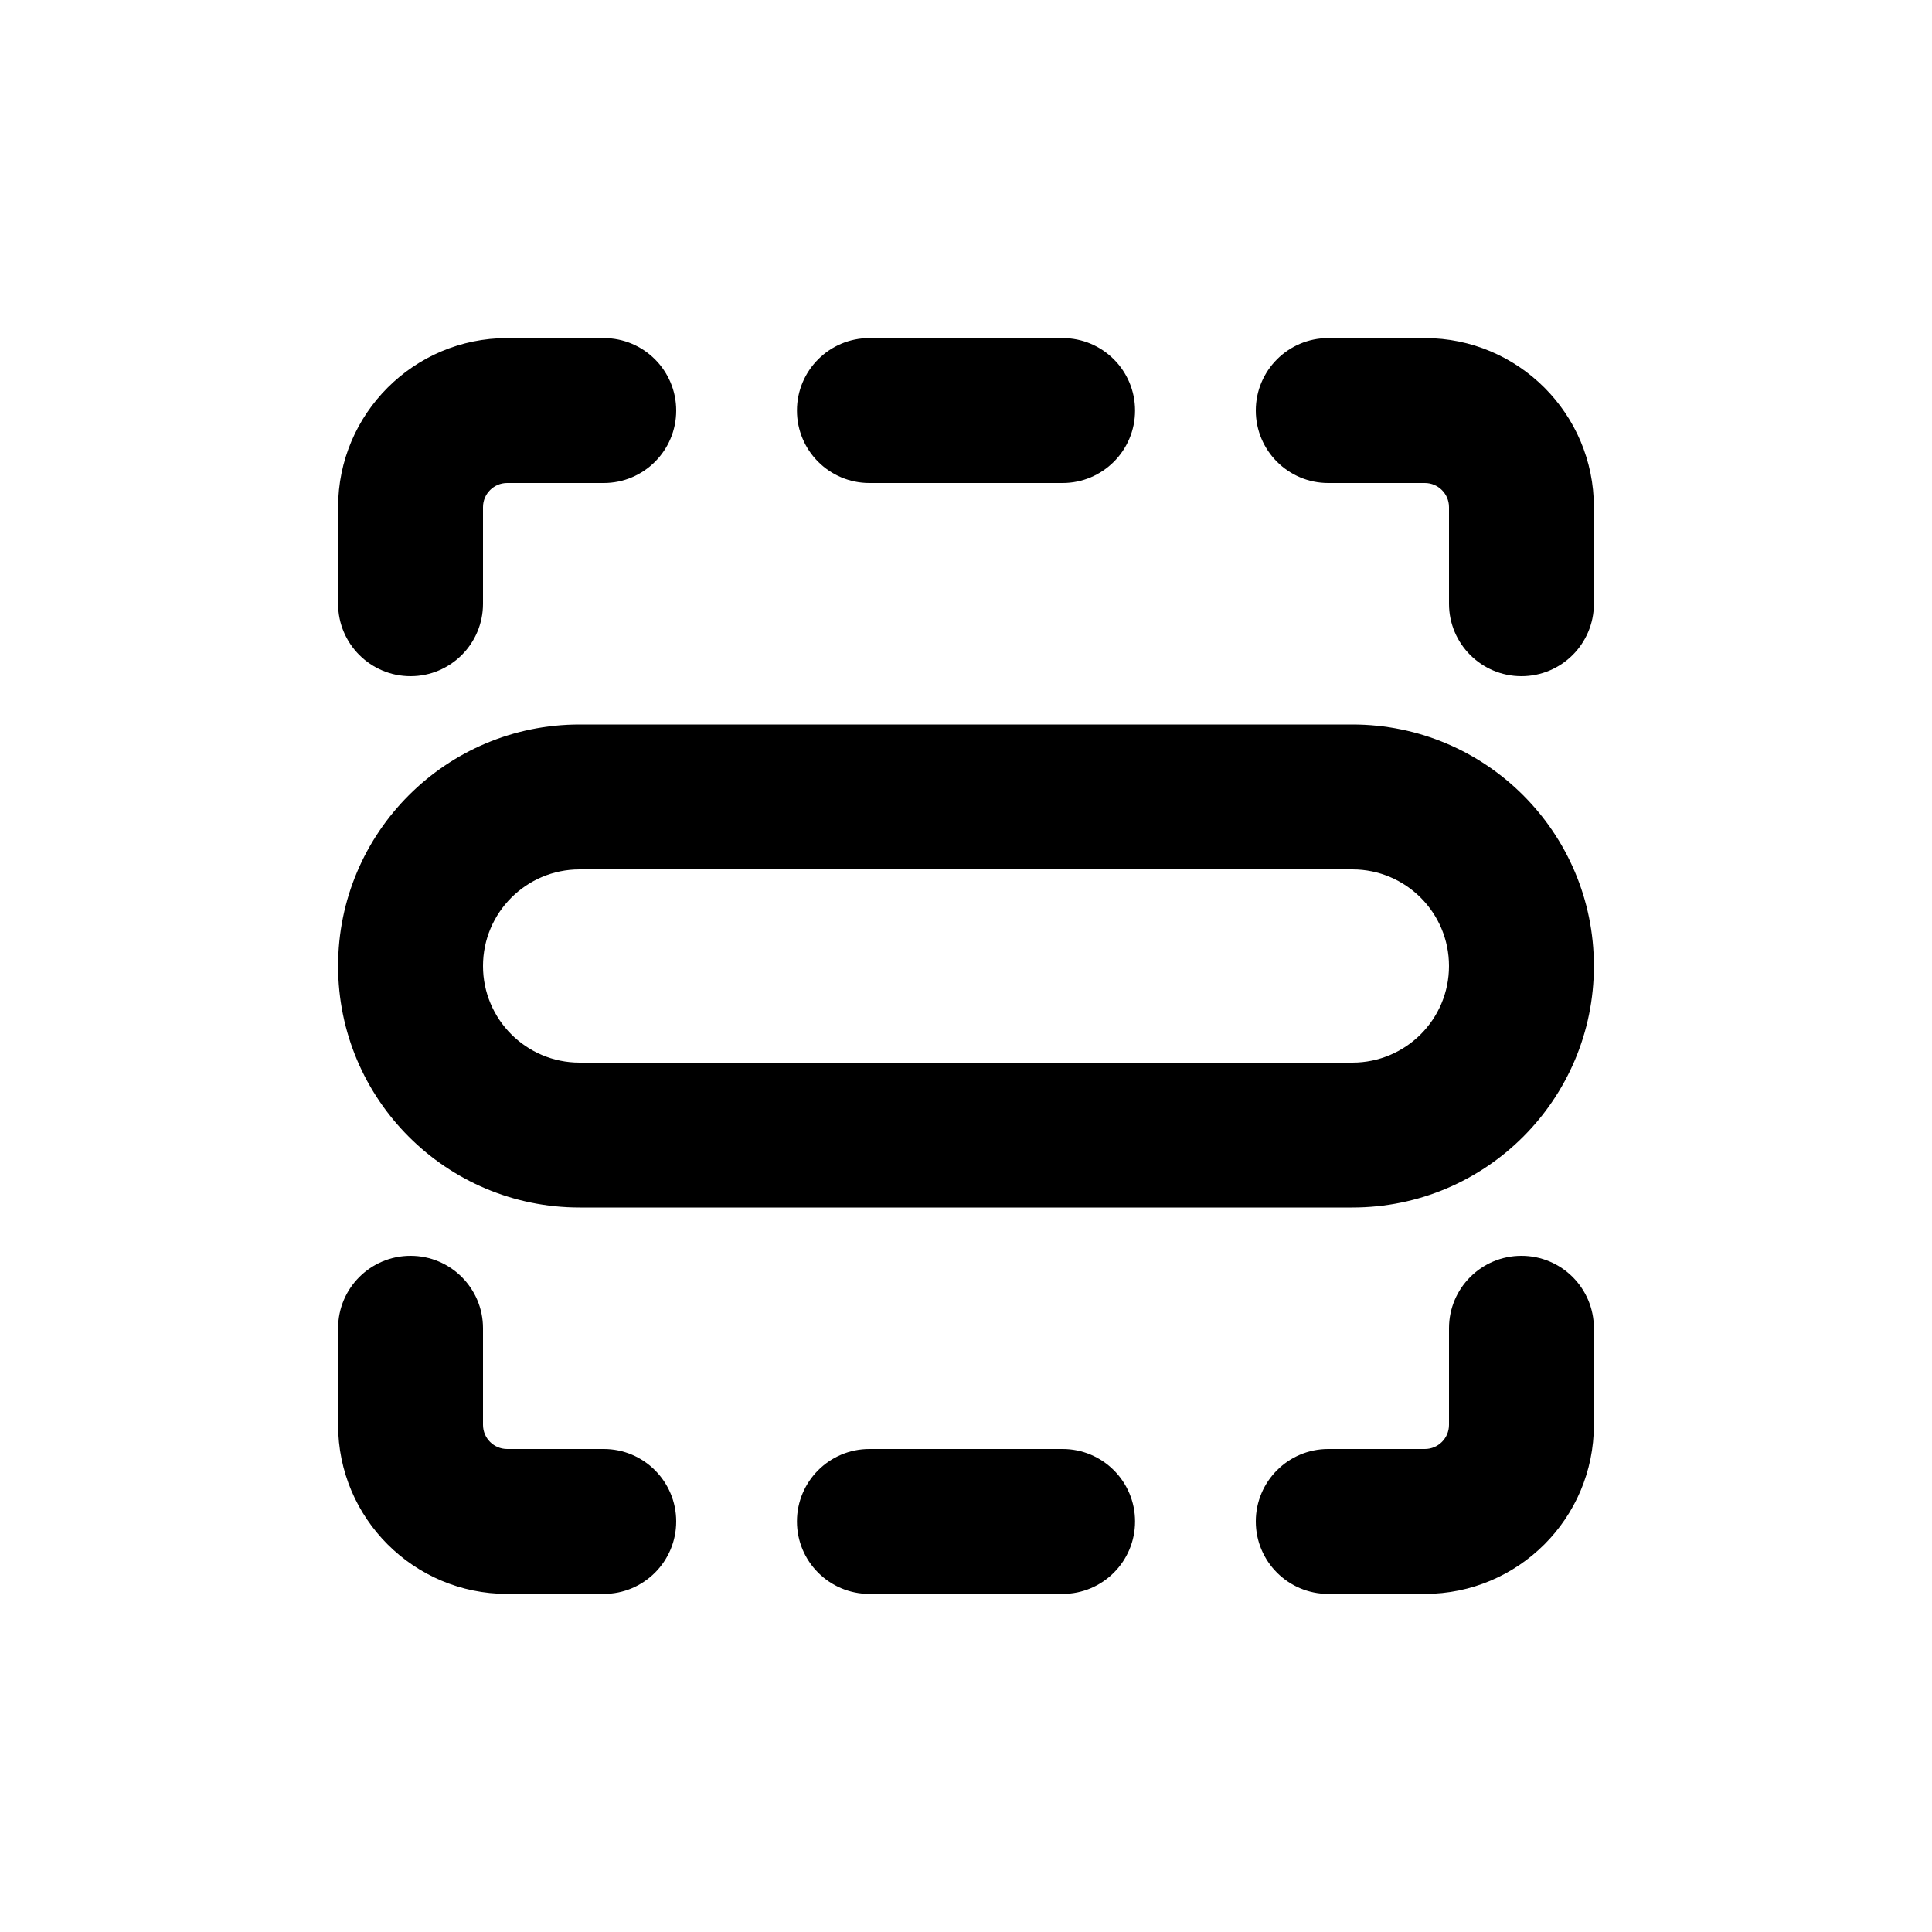
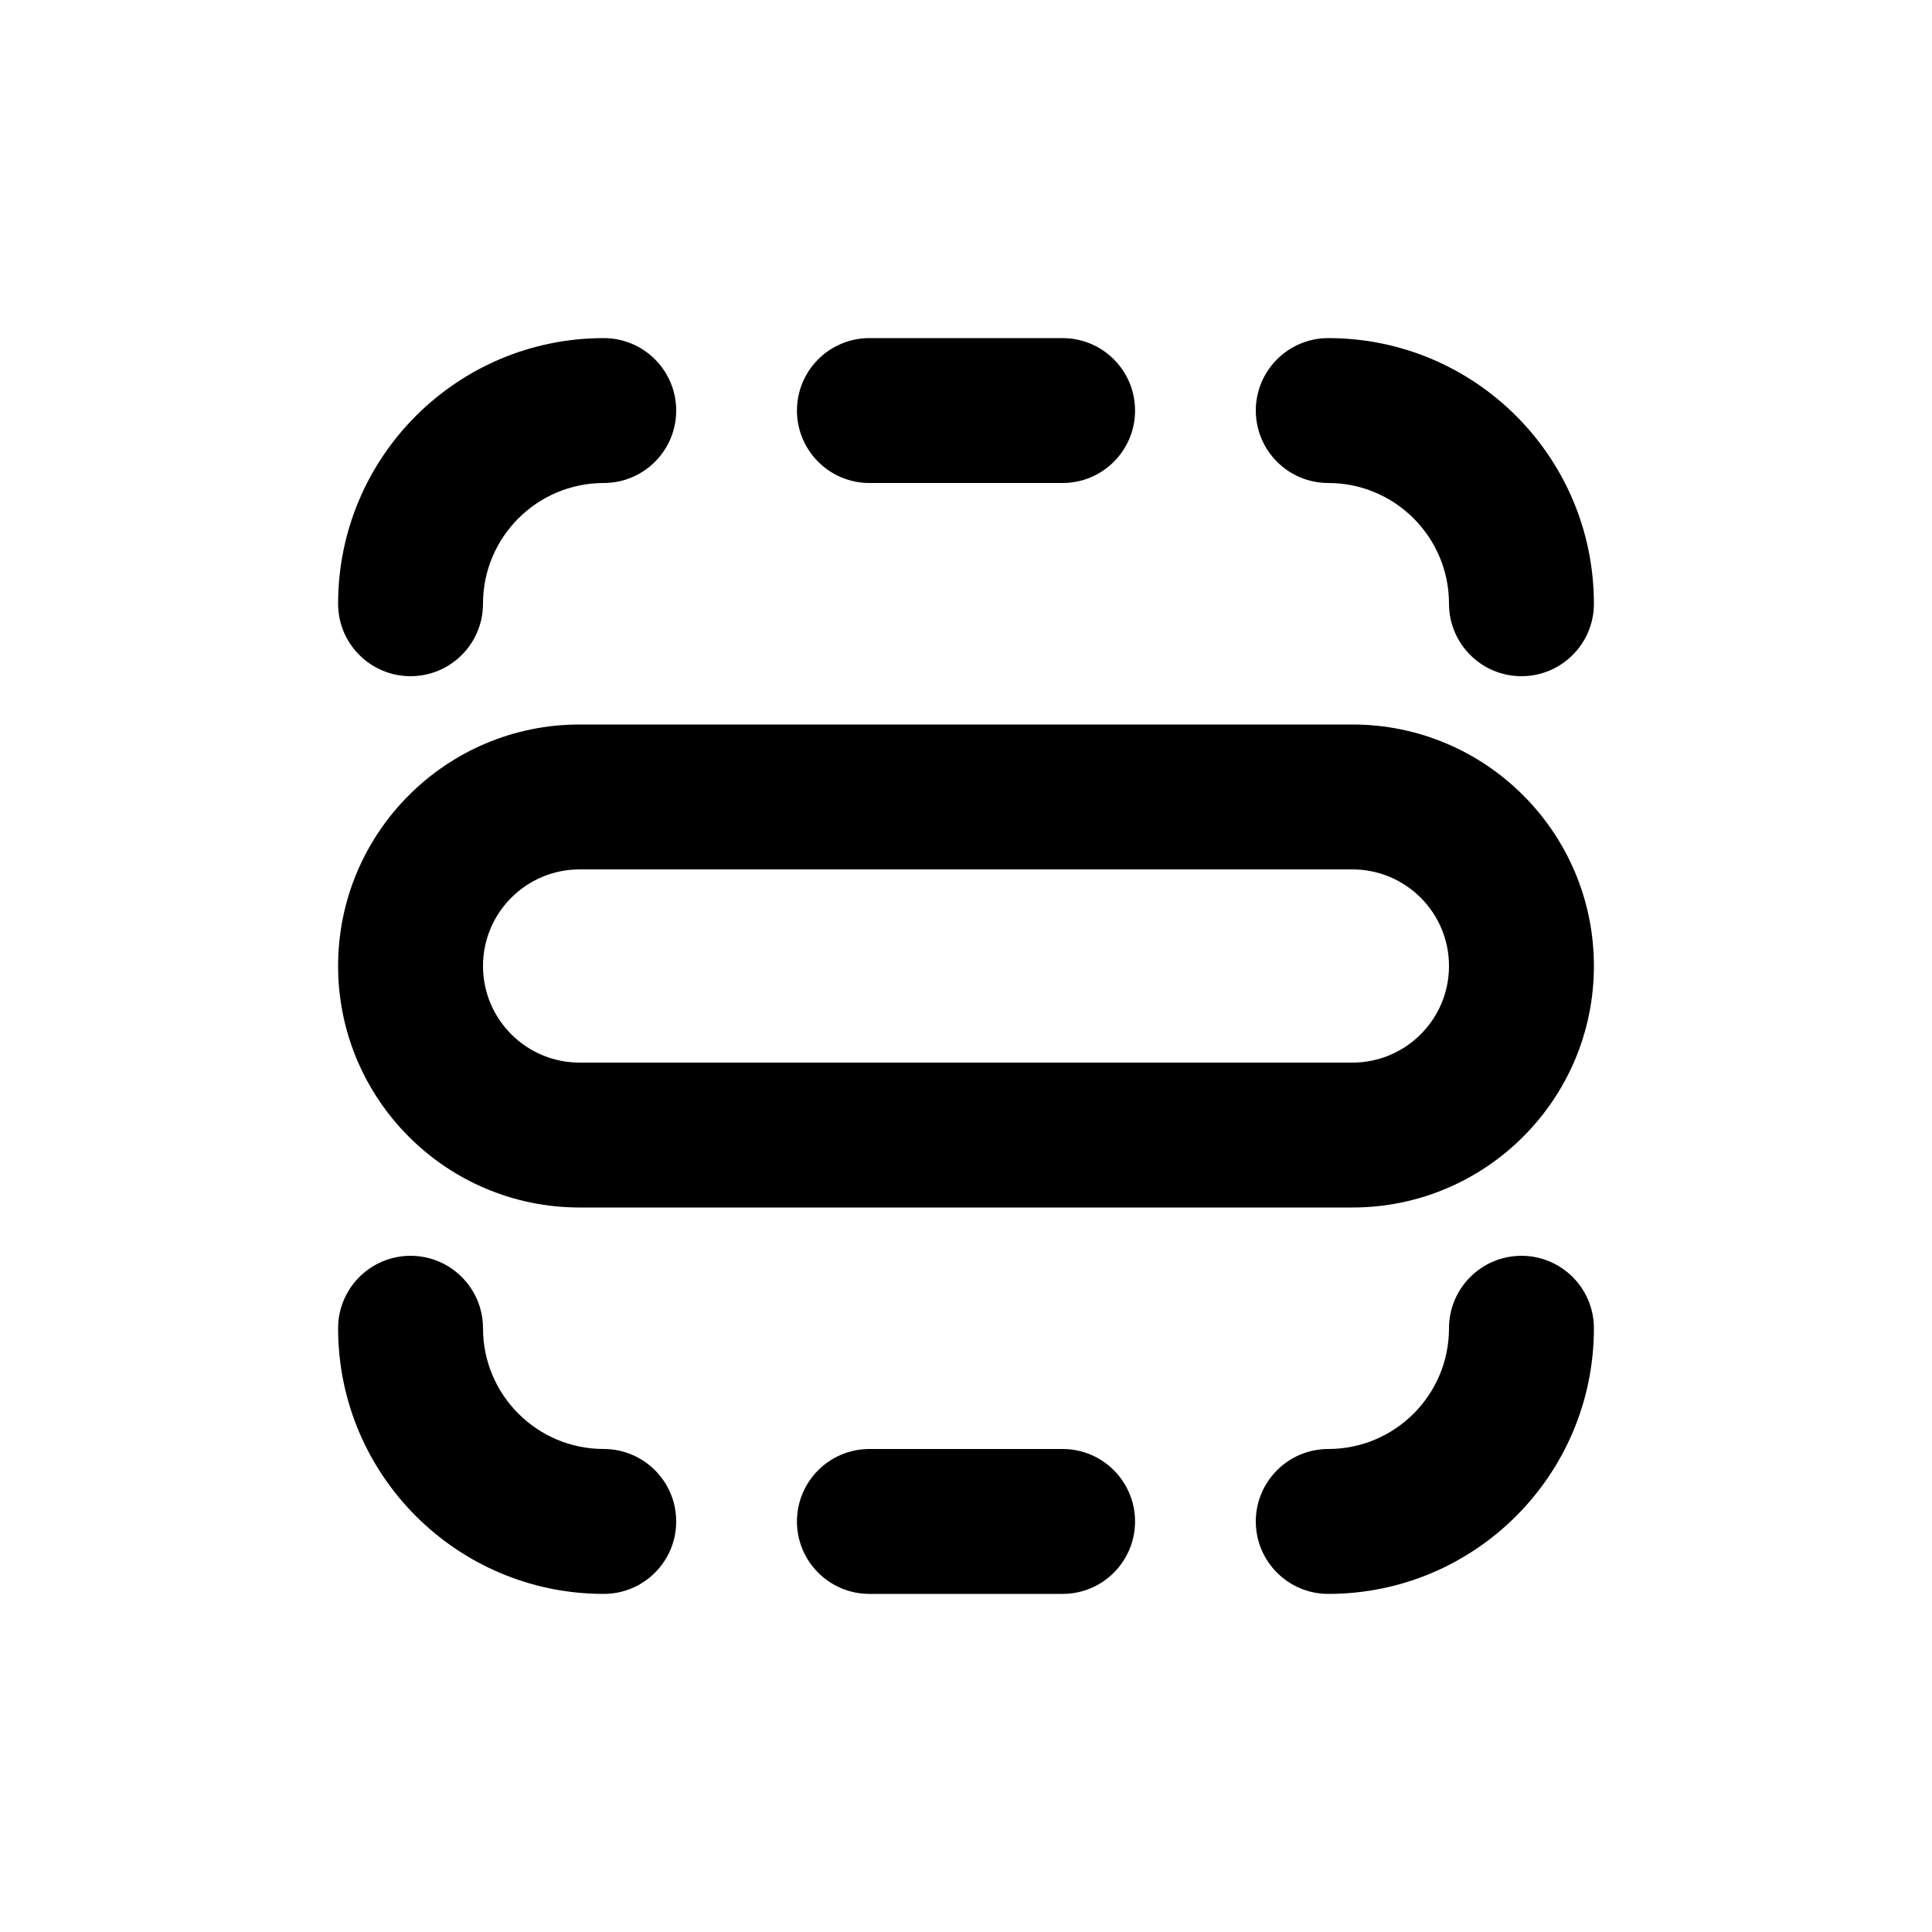
<svg xmlns="http://www.w3.org/2000/svg" viewBox="0 0 20 20">
-   <path fill-rule="evenodd" d="M3.5 5.25c0-.966.784-1.75 1.75-1.75h1a.75.75 0 0 1 0 1.5h-1a.25.25 0 0 0-.25.25v1a.75.75 0 0 1-1.5 0v-1Zm1.75 11.25a1.75 1.75 0 0 1-1.75-1.75v-1a.75.75 0 0 1 1.5 0v1c0 .138.112.25.25.25h1a.75.75 0 0 1 0 1.5h-1Zm11.25-11.25a1.75 1.75 0 0 0-1.75-1.75h-1a.75.75 0 0 0 0 1.5h1a.25.25 0 0 1 .25.25v1a.75.75 0 0 0 1.5 0v-1Zm0 9.5a1.75 1.75 0 0 1-1.75 1.75h-1a.75.75 0 0 1 0-1.5h1a.25.25 0 0 0 .25-.25v-1a.75.75 0 0 1 1.5 0v1Zm-5.5-9.75a.75.75 0 0 0 0-1.5h-2a.75.75 0 0 0 0 1.5h2Zm.75 10.75a.75.75 0 0 1-.75.75h-2a.75.75 0 0 1 0-1.5h2a.75.75 0 0 1 .75.75Zm-5.75-8.25a2.5 2.5 0 0 0 0 5h8a2.5 2.5 0 0 0 0-5h-8Zm-1 2.5a1 1 0 0 1 1-1h8a1 1 0 1 1 0 2h-8a1 1 0 0 1-1-1Z" />
+   <path d="M3.5 6.25c0-1.519 1.231-2.75 2.75-2.75.414 0 .75.336.75.75s-.336.75-.75.75c-.69 0-1.25.56-1.25 1.25 0 .414-.336.75-.75.75s-.75-.336-.75-.75Z" />
+   <path d="M6.25 16.5c-1.519 0-2.75-1.231-2.75-2.75 0-.414.336-.75.75-.75s.75.336.75.75c0 .69.56 1.25 1.25 1.25.414 0 .75.336.75.75s-.336.75-.75.75Z" />
+   <path d="M16.5 6.25c0-1.519-1.231-2.75-2.75-2.75-.414 0-.75.336-.75.75s.336.75.75.75c.69 0 1.25.56 1.25 1.25 0 .414.336.75.75.75s.75-.336.75-.75Z" />
+   <path d="M16.5 13.75c0 1.519-1.231 2.75-2.75 2.75-.414 0-.75-.336-.75-.75s.336-.75.75-.75c.69 0 1.25-.56 1.25-1.25 0-.414.336-.75.75-.75s.75.336.75.75Z" />
+   <path d="M11 5c.414 0 .75-.336.75-.75s-.336-.75-.75-.75h-2c-.414 0-.75.336-.75.75s.336.75.75.75h2Z" />
+   <path d="M11.75 15.75c0 .414-.336.75-.75.75h-2c-.414 0-.75-.336-.75-.75s.336-.75.75-.75h2c.414 0 .75.336.75.75Z" />
+   <path fill-rule="evenodd" d="M6 7.5c-1.38 0-2.5 1.12-2.5 2.5s1.12 2.5 2.5 2.5h8c1.38 0 2.5-1.12 2.5-2.5s-1.12-2.5-2.5-2.5h-8Zm-1 2.5c0-.552.448-1 1-1h8c.552 0 1 .448 1 1s-.448 1-1 1h-8c-.552 0-1-.448-1-1Z" />
</svg>
